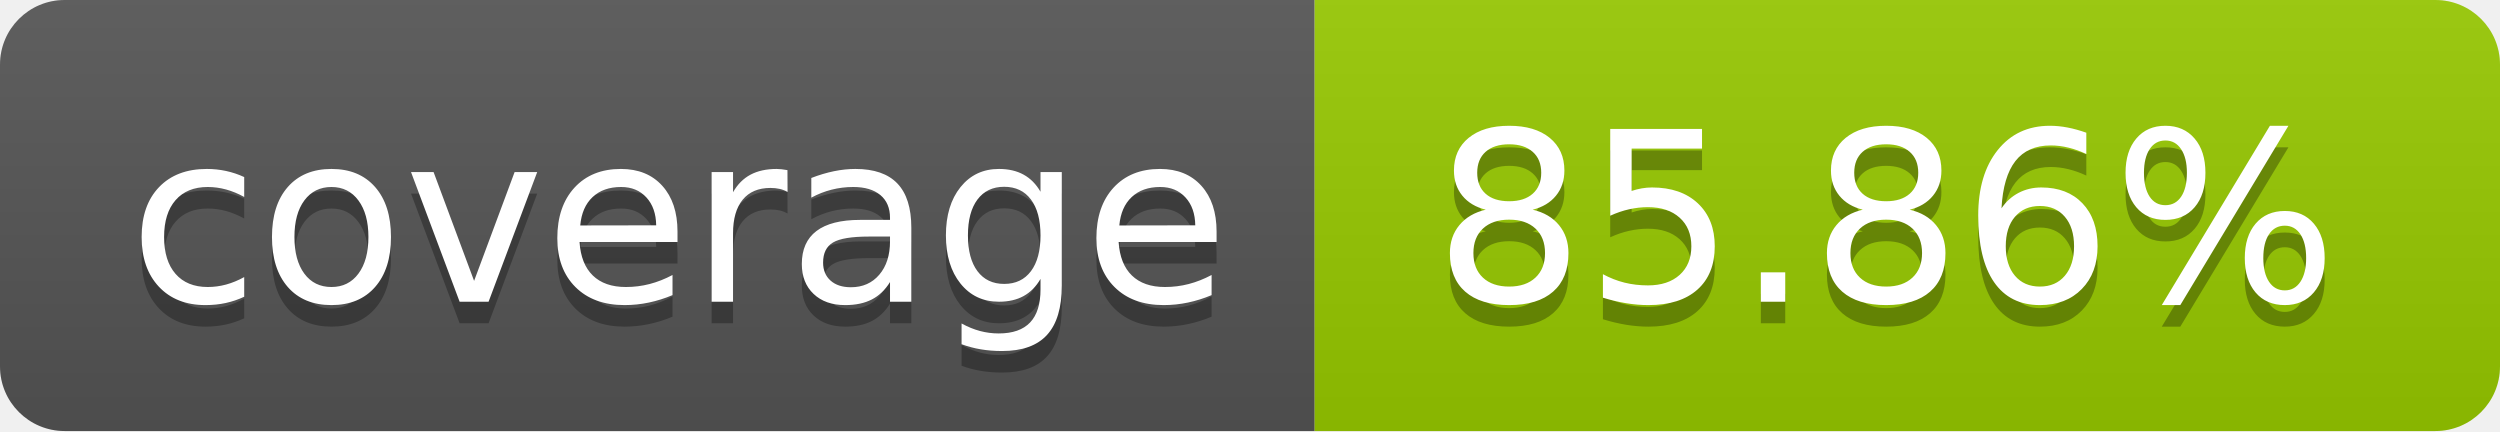
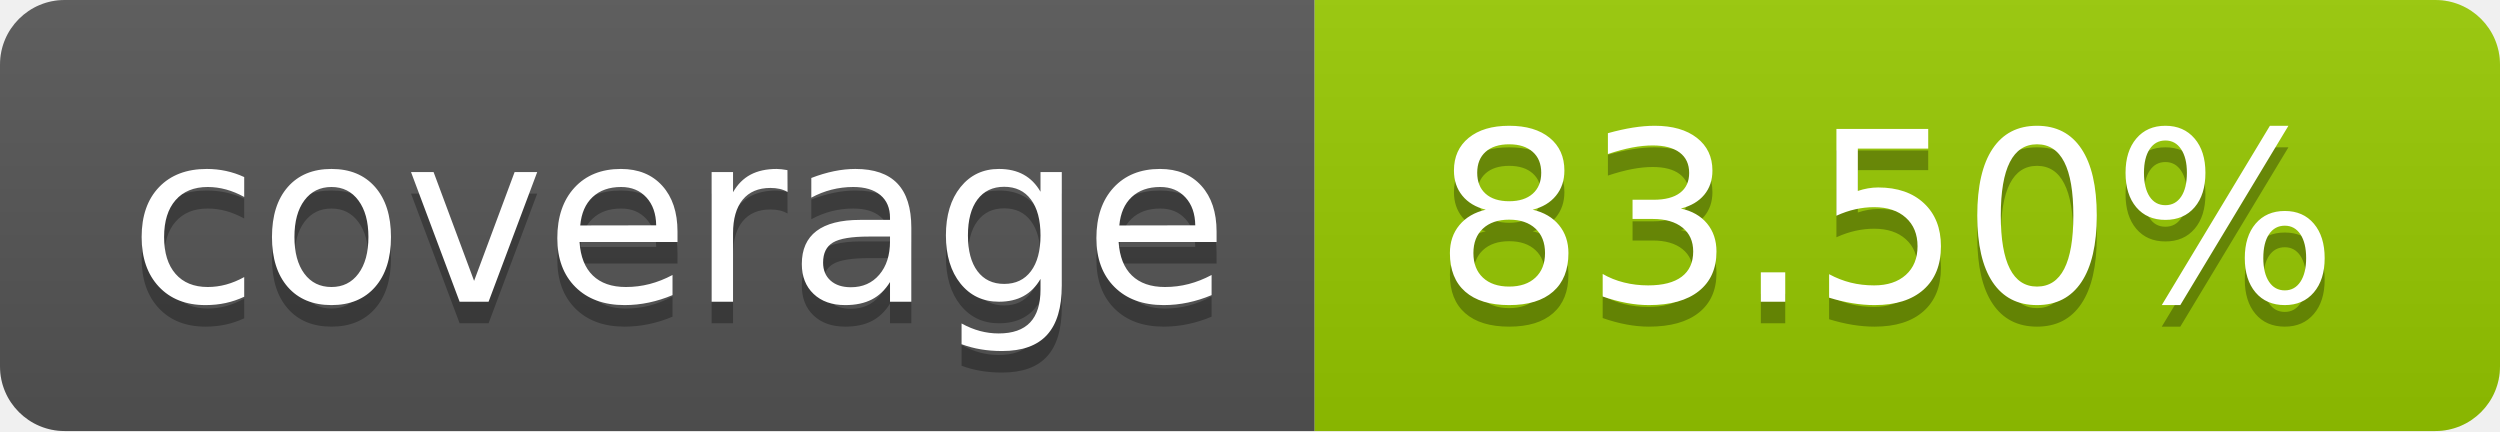
- <svg xmlns="http://www.w3.org/2000/svg" width="116" height="20" role="img" aria-label="coverage: 85.86%">
+ <svg xmlns="http://www.w3.org/2000/svg" width="116" height="20" role="img" aria-label="coverage: 83.50%">
  <linearGradient id="s" x2="0" y2="100%">
    <stop offset="0" stop-color="#bbb" stop-opacity=".1" />
    <stop offset="1" stop-opacity=".1" />
  </linearGradient>
  <clipPath id="r">
    <rect width="116" height="20" rx="3" fill="#fff" />
  </clipPath>
  <g clip-path="url(#r)">
    <rect width="61" height="20" fill="#555" />
    <rect x="61" width="55" height="20" fill="#97ca00" />
    <rect width="116" height="20" fill="url(#s)" />
  </g>
  <g fill="#fff" text-anchor="middle" font-family="Verdana,Geneva,DejaVu Sans,sans-serif" text-rendering="geometricPrecision" font-size="110">
    <text aria-hidden="true" x="315.0" y="150" fill="#010101" fill-opacity=".3" transform="scale(.1)" textLength="510">coverage</text>
    <text x="315.0" y="140" transform="scale(.1)" fill="#fff" textLength="510">coverage</text>
-     <text aria-hidden="true" x="875.0" y="150" fill="#010101" fill-opacity=".3" transform="scale(.1)" textLength="450">85.86%</text>
-     <text x="875.0" y="140" transform="scale(.1)" fill="#fff" textLength="450">85.86%</text>
+     <text aria-hidden="true" x="875.0" y="150" fill="#010101" fill-opacity=".3" transform="scale(.1)" textLength="450">83.50%</text>
+     <text x="875.0" y="140" transform="scale(.1)" fill="#fff" textLength="450">83.50%</text>
  </g>
</svg>
